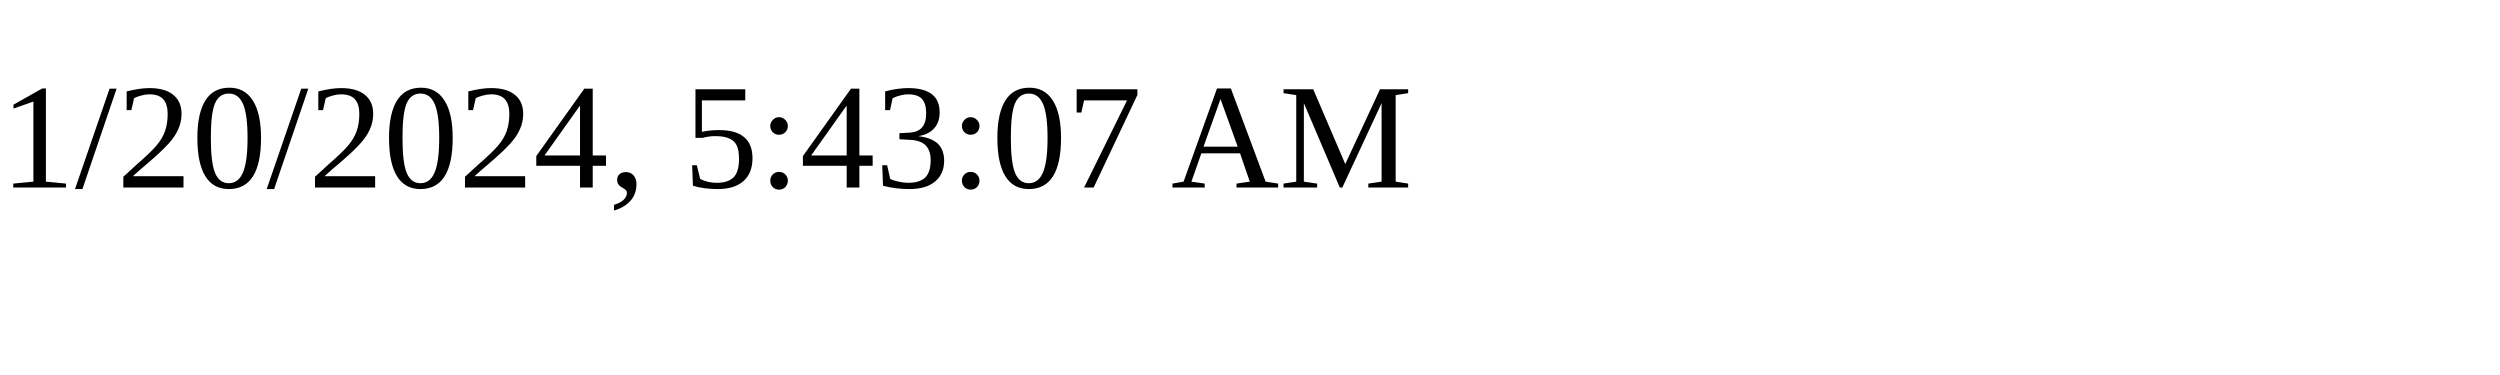
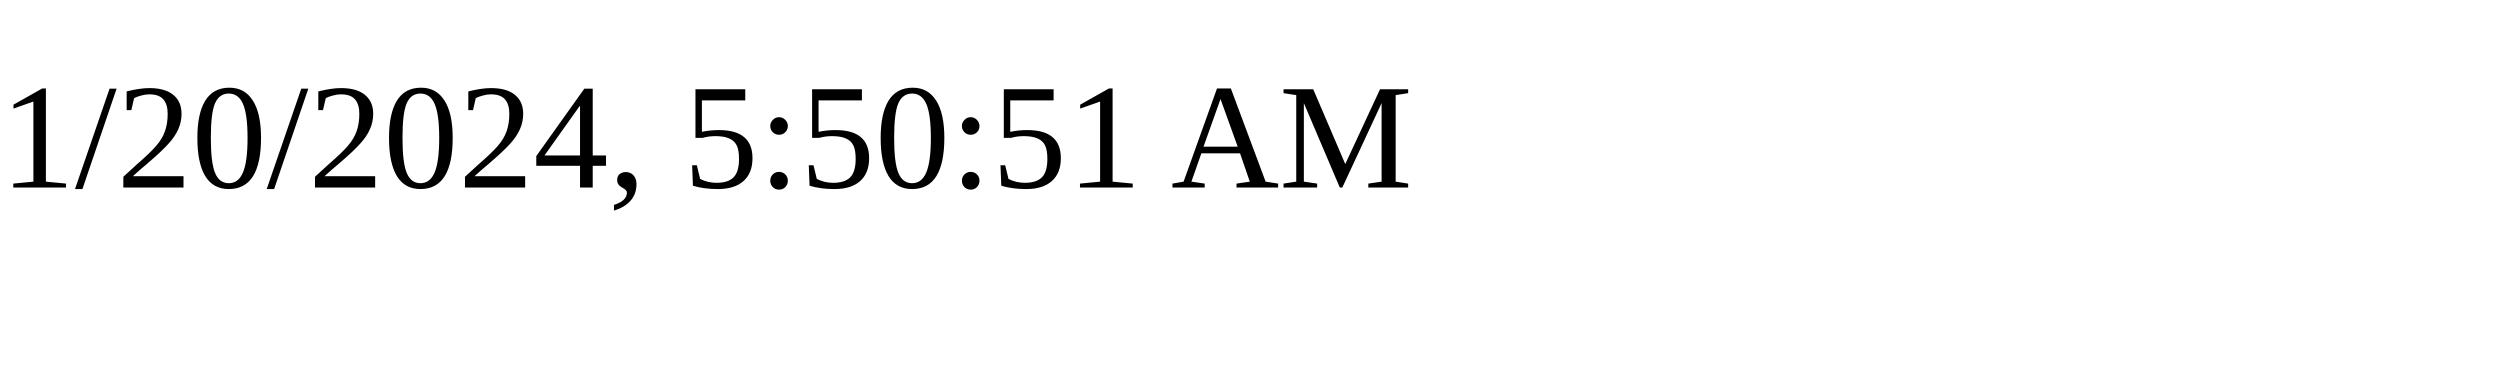
<svg xmlns="http://www.w3.org/2000/svg" height="30" width="200">
-   <text x="0" y="15">1/20/2024, 5:43:07 AM</text>
+   <text x="0" y="15">1/20/2024, 5:50:51 AM</text>
</svg>
